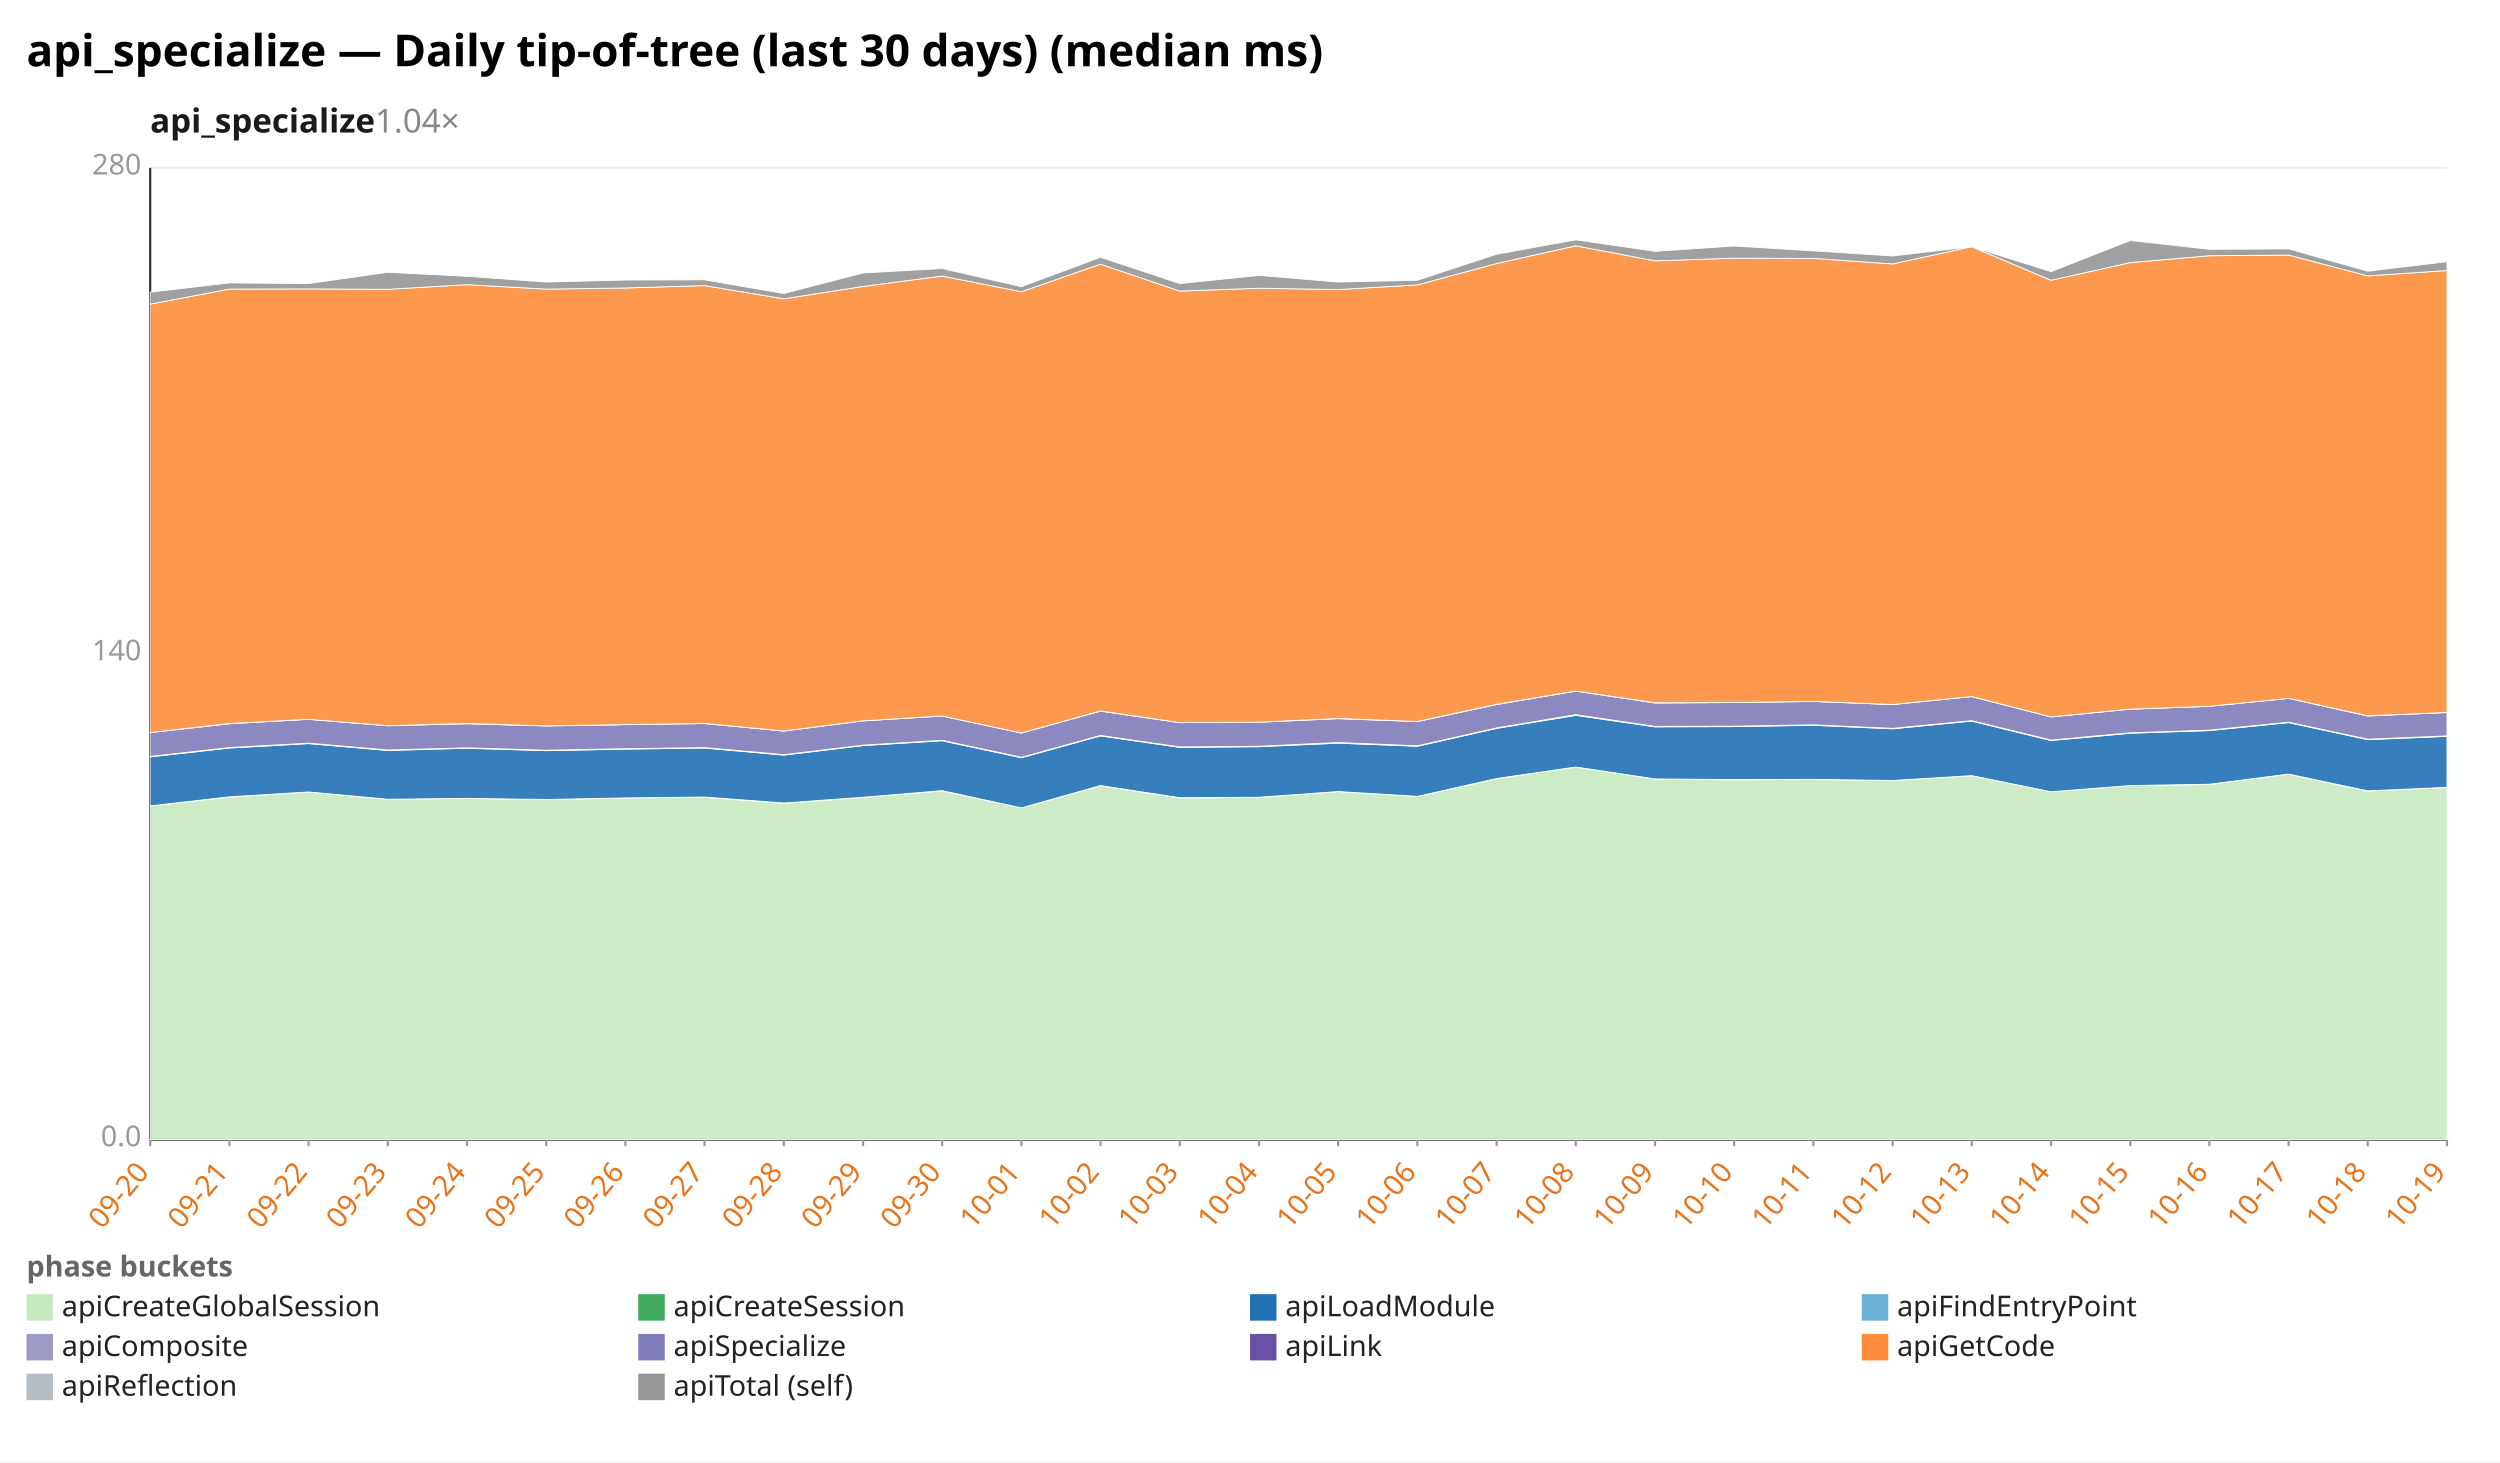
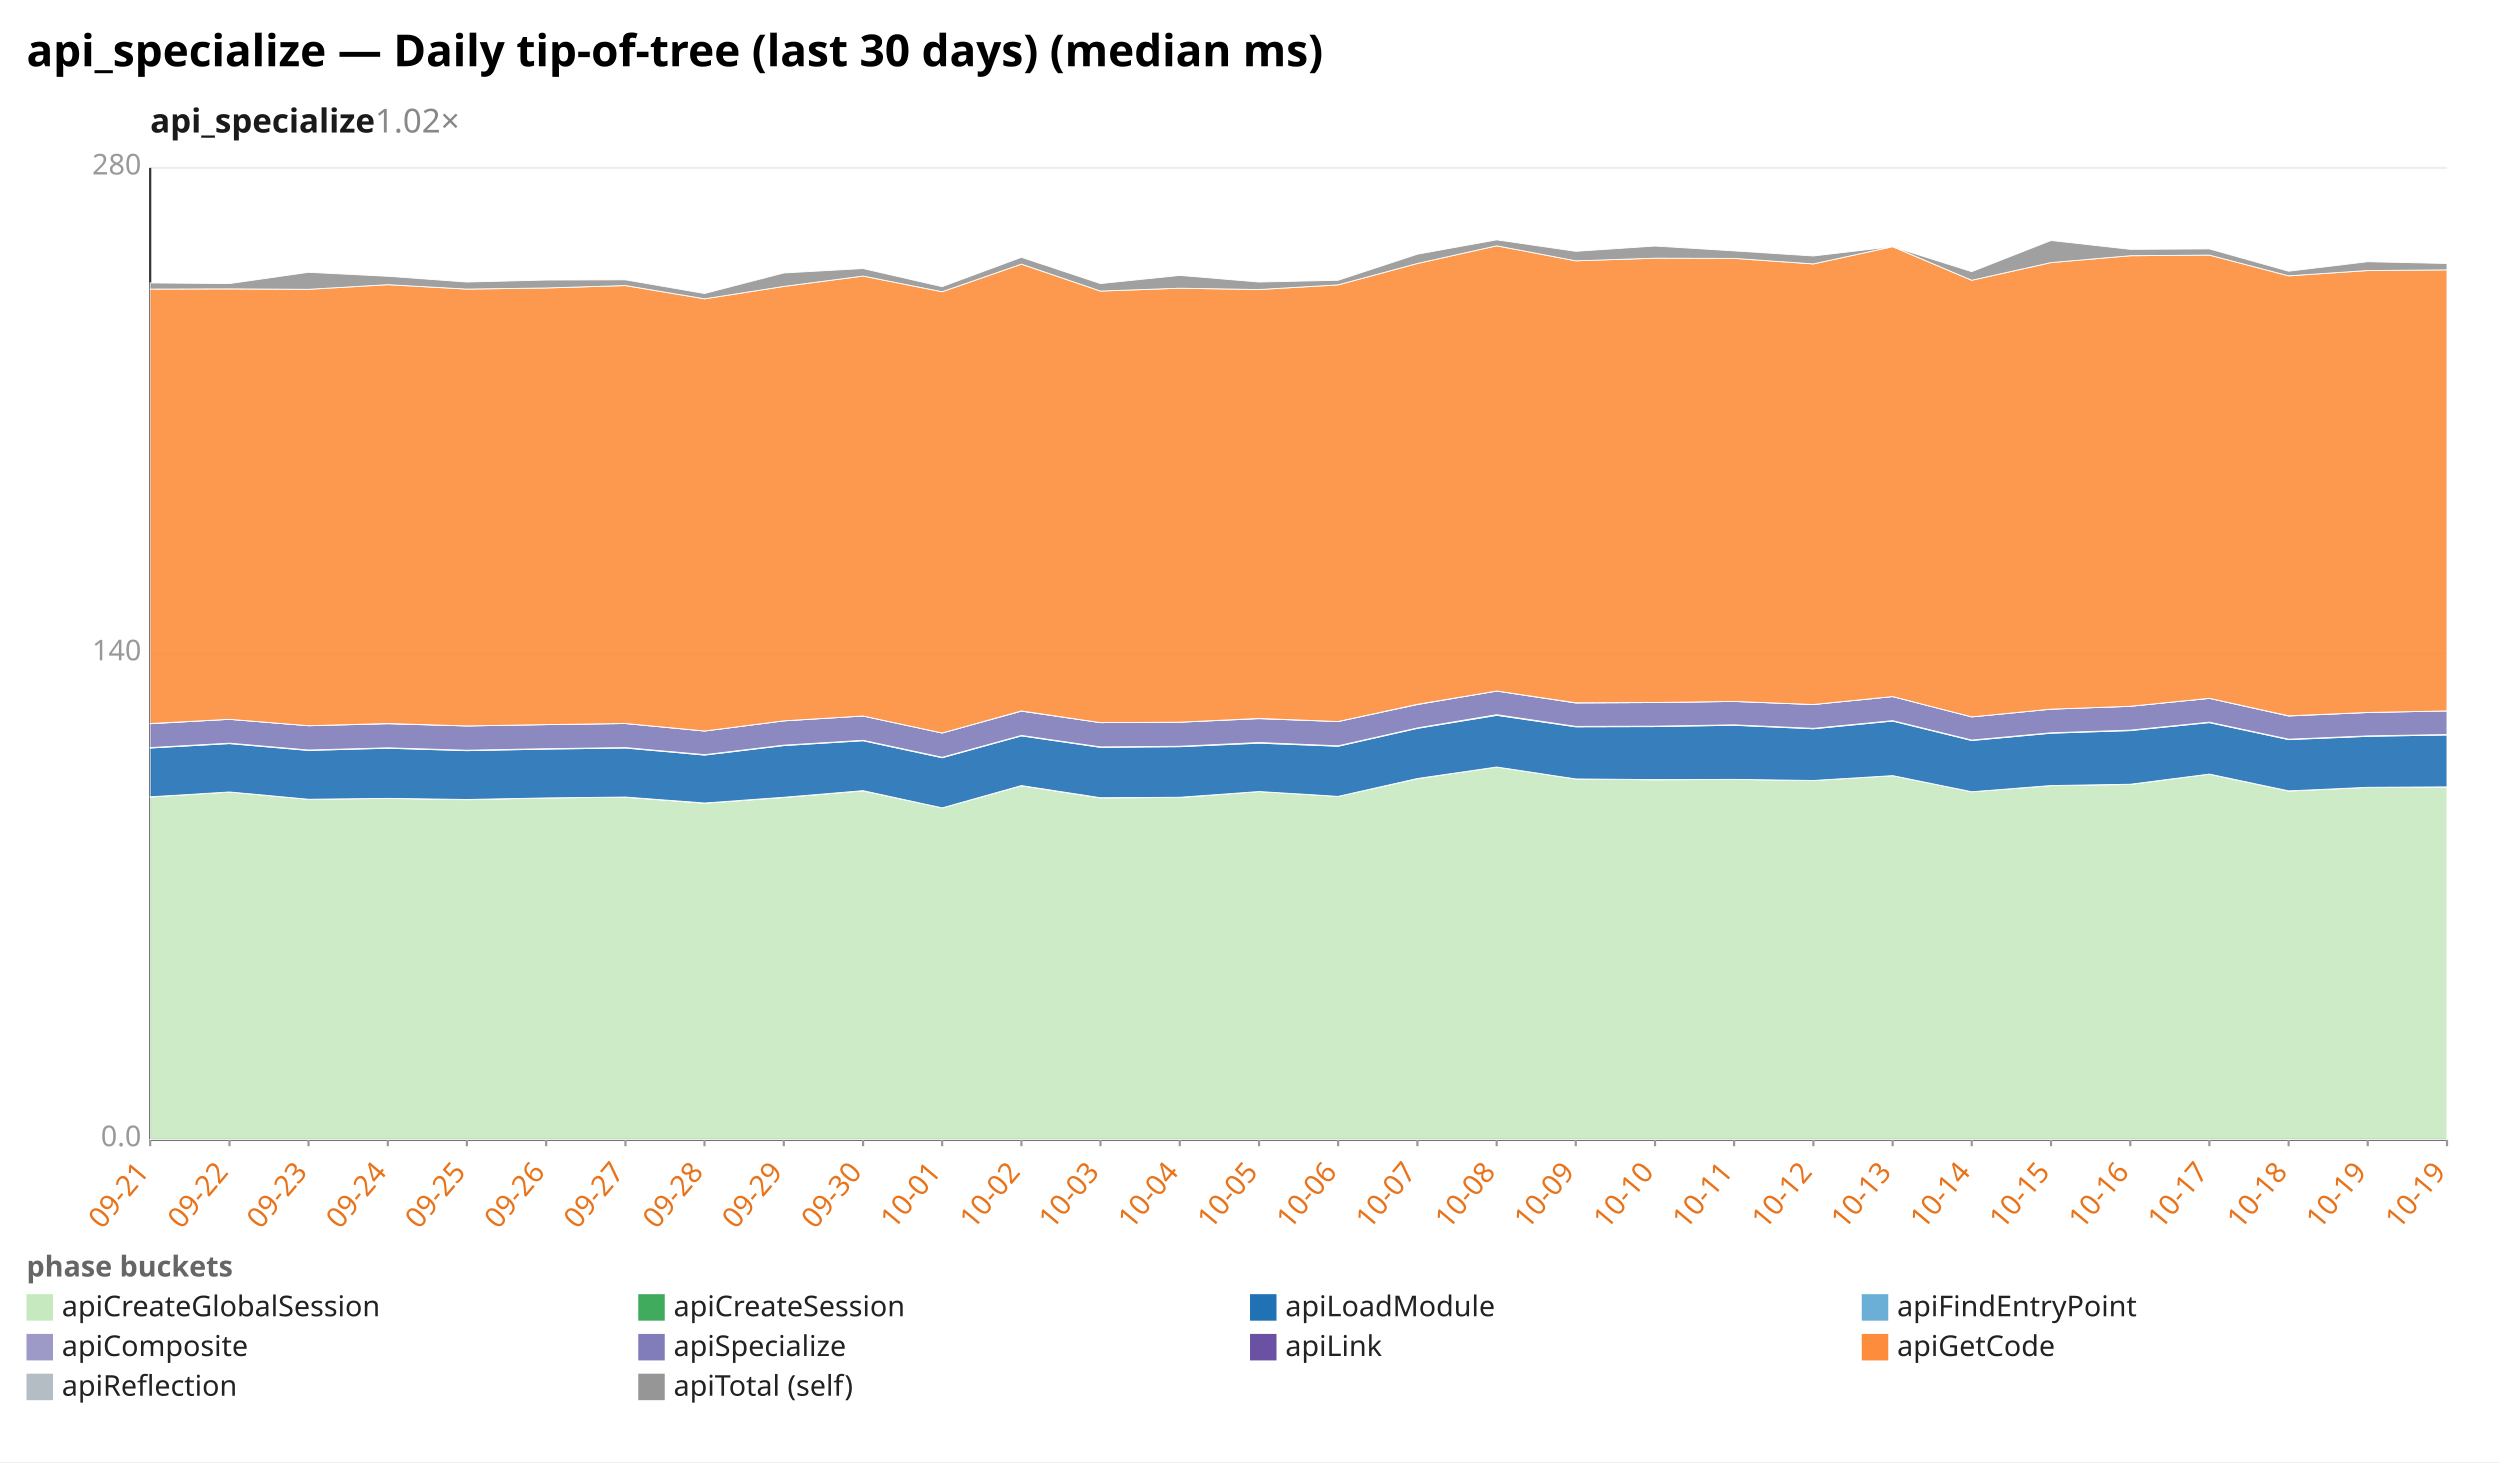
<svg xmlns="http://www.w3.org/2000/svg" width="1132" height="662" viewBox="0 0 1132 662" preserveAspectRatio="xMidYMid meet" font-family="sans-serif" font-size="13">
  <rect width="1132" height="662" fill="white" />
  <text x="12" y="30" font-size="20" font-weight="bold">api_specialize — Daily tip-of-tree (last 30 days) (median ms)</text>
-   <text x="68" y="60" font-size="15" font-weight="600" fill="#1a1a1a">api_specialize<tspan fill="#888" font-weight="400" text-decoration="none">  1.04×</tspan>
+   <text x="68" y="60" font-size="15" font-weight="600" fill="#1a1a1a">api_specialize<tspan fill="#888" font-weight="400" text-decoration="none">  1.02×</tspan>
  </text>
  <line x1="68.0" y1="516.0" x2="1108.0" y2="516.0" stroke="#eee" />
  <text x="64.0" y="519.0" text-anchor="end" fill="#999">0.0</text>
  <line x1="68.0" y1="296.0" x2="1108.0" y2="296.0" stroke="#eee" />
  <text x="64.0" y="299.0" text-anchor="end" fill="#999">140</text>
  <line x1="68.0" y1="76.0" x2="1108.0" y2="76.0" stroke="#eee" />
  <text x="64.0" y="79.0" text-anchor="end" fill="#999">280</text>
  <line x1="68.0" y1="76.0" x2="68.0" y2="516.0" stroke="#333" />
  <line x1="68.0" y1="516.0" x2="1108.0" y2="516.0" stroke="#333" />
  <line x1="68.0" y1="516.0" x2="68.0" y2="519.0" stroke="#999" />
-   <text x="68.0" y="531.0" text-anchor="end" fill="#e8731a" transform="rotate(-50 68.0 531.0)">09-20</text>
+   <text x="68.0" y="531.0" text-anchor="end" fill="#e8731a" transform="rotate(-50 68.0 531.0)">09-21</text>
  <line x1="103.9" y1="516.0" x2="103.9" y2="519.0" stroke="#999" />
-   <text x="103.9" y="531.0" text-anchor="end" fill="#e8731a" transform="rotate(-50 103.9 531.0)">09-21</text>
+   <text x="103.9" y="531.0" text-anchor="end" fill="#e8731a" transform="rotate(-50 103.9 531.0)">09-22</text>
  <line x1="139.7" y1="516.0" x2="139.7" y2="519.0" stroke="#999" />
-   <text x="139.7" y="531.0" text-anchor="end" fill="#e8731a" transform="rotate(-50 139.7 531.0)">09-22</text>
+   <text x="139.7" y="531.0" text-anchor="end" fill="#e8731a" transform="rotate(-50 139.7 531.0)">09-23</text>
  <line x1="175.6" y1="516.0" x2="175.6" y2="519.0" stroke="#999" />
-   <text x="175.6" y="531.0" text-anchor="end" fill="#e8731a" transform="rotate(-50 175.6 531.0)">09-23</text>
+   <text x="175.6" y="531.0" text-anchor="end" fill="#e8731a" transform="rotate(-50 175.6 531.0)">09-24</text>
  <line x1="211.4" y1="516.0" x2="211.4" y2="519.0" stroke="#999" />
-   <text x="211.4" y="531.0" text-anchor="end" fill="#e8731a" transform="rotate(-50 211.4 531.0)">09-24</text>
+   <text x="211.4" y="531.0" text-anchor="end" fill="#e8731a" transform="rotate(-50 211.4 531.0)">09-25</text>
  <line x1="247.3" y1="516.0" x2="247.3" y2="519.0" stroke="#999" />
-   <text x="247.3" y="531.0" text-anchor="end" fill="#e8731a" transform="rotate(-50 247.3 531.0)">09-25</text>
+   <text x="247.3" y="531.0" text-anchor="end" fill="#e8731a" transform="rotate(-50 247.3 531.0)">09-26</text>
  <line x1="283.2" y1="516.0" x2="283.2" y2="519.0" stroke="#999" />
-   <text x="283.2" y="531.0" text-anchor="end" fill="#e8731a" transform="rotate(-50 283.2 531.0)">09-26</text>
+   <text x="283.2" y="531.0" text-anchor="end" fill="#e8731a" transform="rotate(-50 283.2 531.0)">09-27</text>
  <line x1="319.0" y1="516.0" x2="319.0" y2="519.0" stroke="#999" />
-   <text x="319.0" y="531.0" text-anchor="end" fill="#e8731a" transform="rotate(-50 319.0 531.0)">09-27</text>
+   <text x="319.0" y="531.0" text-anchor="end" fill="#e8731a" transform="rotate(-50 319.0 531.0)">09-28</text>
  <line x1="354.9" y1="516.0" x2="354.9" y2="519.0" stroke="#999" />
-   <text x="354.9" y="531.0" text-anchor="end" fill="#e8731a" transform="rotate(-50 354.9 531.0)">09-28</text>
+   <text x="354.9" y="531.0" text-anchor="end" fill="#e8731a" transform="rotate(-50 354.9 531.0)">09-29</text>
  <line x1="390.8" y1="516.0" x2="390.8" y2="519.0" stroke="#999" />
-   <text x="390.8" y="531.0" text-anchor="end" fill="#e8731a" transform="rotate(-50 390.8 531.0)">09-29</text>
+   <text x="390.8" y="531.0" text-anchor="end" fill="#e8731a" transform="rotate(-50 390.8 531.0)">09-30</text>
  <line x1="426.6" y1="516.0" x2="426.6" y2="519.0" stroke="#999" />
-   <text x="426.6" y="531.0" text-anchor="end" fill="#e8731a" transform="rotate(-50 426.6 531.0)">09-30</text>
+   <text x="426.6" y="531.0" text-anchor="end" fill="#e8731a" transform="rotate(-50 426.6 531.0)">10-01</text>
  <line x1="462.5" y1="516.0" x2="462.5" y2="519.0" stroke="#999" />
-   <text x="462.5" y="531.0" text-anchor="end" fill="#e8731a" transform="rotate(-50 462.5 531.0)">10-01</text>
+   <text x="462.5" y="531.0" text-anchor="end" fill="#e8731a" transform="rotate(-50 462.5 531.0)">10-02</text>
  <line x1="498.3" y1="516.0" x2="498.3" y2="519.0" stroke="#999" />
-   <text x="498.3" y="531.0" text-anchor="end" fill="#e8731a" transform="rotate(-50 498.3 531.0)">10-02</text>
+   <text x="498.3" y="531.0" text-anchor="end" fill="#e8731a" transform="rotate(-50 498.3 531.0)">10-03</text>
  <line x1="534.2" y1="516.0" x2="534.2" y2="519.0" stroke="#999" />
-   <text x="534.2" y="531.0" text-anchor="end" fill="#e8731a" transform="rotate(-50 534.2 531.0)">10-03</text>
+   <text x="534.2" y="531.0" text-anchor="end" fill="#e8731a" transform="rotate(-50 534.2 531.0)">10-04</text>
  <line x1="570.1" y1="516.0" x2="570.1" y2="519.0" stroke="#999" />
-   <text x="570.1" y="531.0" text-anchor="end" fill="#e8731a" transform="rotate(-50 570.1 531.0)">10-04</text>
+   <text x="570.1" y="531.0" text-anchor="end" fill="#e8731a" transform="rotate(-50 570.1 531.0)">10-05</text>
  <line x1="605.9" y1="516.0" x2="605.9" y2="519.0" stroke="#999" />
-   <text x="605.9" y="531.0" text-anchor="end" fill="#e8731a" transform="rotate(-50 605.9 531.0)">10-05</text>
+   <text x="605.9" y="531.0" text-anchor="end" fill="#e8731a" transform="rotate(-50 605.9 531.0)">10-06</text>
  <line x1="641.8" y1="516.0" x2="641.8" y2="519.0" stroke="#999" />
-   <text x="641.8" y="531.0" text-anchor="end" fill="#e8731a" transform="rotate(-50 641.8 531.0)">10-06</text>
+   <text x="641.8" y="531.0" text-anchor="end" fill="#e8731a" transform="rotate(-50 641.8 531.0)">10-07</text>
  <line x1="677.7" y1="516.0" x2="677.7" y2="519.0" stroke="#999" />
-   <text x="677.7" y="531.0" text-anchor="end" fill="#e8731a" transform="rotate(-50 677.7 531.0)">10-07</text>
+   <text x="677.7" y="531.0" text-anchor="end" fill="#e8731a" transform="rotate(-50 677.7 531.0)">10-08</text>
  <line x1="713.5" y1="516.0" x2="713.5" y2="519.0" stroke="#999" />
-   <text x="713.5" y="531.0" text-anchor="end" fill="#e8731a" transform="rotate(-50 713.5 531.0)">10-08</text>
+   <text x="713.5" y="531.0" text-anchor="end" fill="#e8731a" transform="rotate(-50 713.5 531.0)">10-09</text>
  <line x1="749.4" y1="516.0" x2="749.4" y2="519.0" stroke="#999" />
-   <text x="749.4" y="531.0" text-anchor="end" fill="#e8731a" transform="rotate(-50 749.4 531.0)">10-09</text>
+   <text x="749.4" y="531.0" text-anchor="end" fill="#e8731a" transform="rotate(-50 749.4 531.0)">10-10</text>
  <line x1="785.2" y1="516.0" x2="785.2" y2="519.0" stroke="#999" />
-   <text x="785.2" y="531.0" text-anchor="end" fill="#e8731a" transform="rotate(-50 785.2 531.0)">10-10</text>
+   <text x="785.2" y="531.0" text-anchor="end" fill="#e8731a" transform="rotate(-50 785.2 531.0)">10-11</text>
  <line x1="821.1" y1="516.0" x2="821.1" y2="519.0" stroke="#999" />
-   <text x="821.1" y="531.0" text-anchor="end" fill="#e8731a" transform="rotate(-50 821.1 531.0)">10-11</text>
+   <text x="821.1" y="531.0" text-anchor="end" fill="#e8731a" transform="rotate(-50 821.1 531.0)">10-12</text>
  <line x1="857.0" y1="516.0" x2="857.0" y2="519.0" stroke="#999" />
-   <text x="857.0" y="531.0" text-anchor="end" fill="#e8731a" transform="rotate(-50 857.0 531.0)">10-12</text>
+   <text x="857.0" y="531.0" text-anchor="end" fill="#e8731a" transform="rotate(-50 857.0 531.0)">10-13</text>
  <line x1="892.8" y1="516.0" x2="892.8" y2="519.0" stroke="#999" />
-   <text x="892.8" y="531.0" text-anchor="end" fill="#e8731a" transform="rotate(-50 892.8 531.0)">10-13</text>
+   <text x="892.8" y="531.0" text-anchor="end" fill="#e8731a" transform="rotate(-50 892.8 531.0)">10-14</text>
  <line x1="928.7" y1="516.0" x2="928.7" y2="519.0" stroke="#999" />
-   <text x="928.7" y="531.0" text-anchor="end" fill="#e8731a" transform="rotate(-50 928.7 531.0)">10-14</text>
+   <text x="928.7" y="531.0" text-anchor="end" fill="#e8731a" transform="rotate(-50 928.7 531.0)">10-15</text>
  <line x1="964.6" y1="516.0" x2="964.6" y2="519.0" stroke="#999" />
-   <text x="964.6" y="531.0" text-anchor="end" fill="#e8731a" transform="rotate(-50 964.6 531.0)">10-15</text>
+   <text x="964.6" y="531.0" text-anchor="end" fill="#e8731a" transform="rotate(-50 964.6 531.0)">10-16</text>
  <line x1="1000.4" y1="516.0" x2="1000.4" y2="519.0" stroke="#999" />
-   <text x="1000.4" y="531.0" text-anchor="end" fill="#e8731a" transform="rotate(-50 1000.4 531.0)">10-16</text>
+   <text x="1000.4" y="531.0" text-anchor="end" fill="#e8731a" transform="rotate(-50 1000.4 531.0)">10-17</text>
  <line x1="1036.3" y1="516.0" x2="1036.3" y2="519.0" stroke="#999" />
-   <text x="1036.3" y="531.0" text-anchor="end" fill="#e8731a" transform="rotate(-50 1036.3 531.0)">10-17</text>
+   <text x="1036.3" y="531.0" text-anchor="end" fill="#e8731a" transform="rotate(-50 1036.3 531.0)">10-18</text>
  <line x1="1072.1" y1="516.0" x2="1072.1" y2="519.0" stroke="#999" />
-   <text x="1072.1" y="531.0" text-anchor="end" fill="#e8731a" transform="rotate(-50 1072.1 531.0)">10-18</text>
+   <text x="1072.1" y="531.0" text-anchor="end" fill="#e8731a" transform="rotate(-50 1072.1 531.0)">10-19</text>
  <line x1="1108.0" y1="516.0" x2="1108.0" y2="519.0" stroke="#999" />
  <text x="1108.0" y="531.0" text-anchor="end" fill="#e8731a" transform="rotate(-50 1108.0 531.0)">10-19</text>
-   <polygon points="68.0,364.9 103.9,360.9 139.7,358.6 175.6,361.9 211.4,361.5 247.3,362.1 283.2,361.3 319.0,361.0 354.9,363.7 390.8,361.1 426.6,358.1 462.5,365.8 498.3,355.8 534.2,361.3 570.1,361.1 605.9,358.4 641.8,360.6 677.7,352.6 713.5,347.3 749.4,352.7 785.2,353.1 821.1,352.9 857.0,353.4 892.8,351.2 928.7,358.5 964.6,355.7 1000.4,355.2 1036.3,350.5 1072.1,358.2 1108.0,356.5 1108.0,516.0 1072.1,516.0 1036.3,516.0 1000.4,516.0 964.6,516.0 928.7,516.0 892.8,516.0 857.0,516.0 821.1,516.0 785.2,516.0 749.4,516.0 713.5,516.0 677.7,516.0 641.8,516.0 605.9,516.0 570.1,516.0 534.2,516.0 498.3,516.0 462.5,516.0 426.6,516.0 390.8,516.0 354.9,516.0 319.0,516.0 283.2,516.0 247.3,516.0 211.4,516.0 175.6,516.0 139.7,516.0 103.9,516.0 68.0,516.0" fill="#c7e9c0" fill-opacity="0.9" stroke="#fff" stroke-width="0.4" />
-   <polygon points="68.0,364.9 103.9,360.8 139.7,358.6 175.6,361.9 211.4,361.5 247.3,362.0 283.2,361.3 319.0,360.9 354.9,363.6 390.8,361.0 426.6,358.0 462.5,365.8 498.3,355.7 534.2,361.2 570.1,361.0 605.9,358.4 641.8,360.6 677.7,352.5 713.5,347.3 749.4,352.7 785.2,353.0 821.1,352.9 857.0,353.4 892.8,351.2 928.7,358.5 964.6,355.7 1000.4,355.1 1036.3,350.5 1072.1,358.1 1108.0,356.5 1108.0,356.5 1072.1,358.2 1036.3,350.5 1000.4,355.2 964.6,355.7 928.7,358.5 892.8,351.2 857.0,353.4 821.1,352.9 785.2,353.1 749.4,352.7 713.5,347.3 677.7,352.6 641.8,360.6 605.9,358.4 570.1,361.1 534.2,361.3 498.3,355.8 462.5,365.8 426.6,358.1 390.8,361.1 354.9,363.7 319.0,361.0 283.2,361.3 247.3,362.1 211.4,361.5 175.6,361.9 139.7,358.6 103.9,360.9 68.0,364.9" fill="#41ab5d" fill-opacity="0.9" stroke="#fff" stroke-width="0.4" />
-   <polygon points="68.0,342.7 103.9,338.7 139.7,336.7 175.6,339.8 211.4,338.8 247.3,339.9 283.2,339.2 319.0,338.7 354.9,341.9 390.8,337.6 426.6,335.4 462.5,343.1 498.3,333.2 534.2,338.4 570.1,338.1 605.9,336.5 641.8,337.9 677.7,329.8 713.5,323.9 749.4,329.1 785.2,329.0 821.1,328.4 857.0,330.0 892.8,326.5 928.7,335.3 964.6,332.0 1000.4,330.8 1036.3,327.2 1072.1,334.9 1108.0,333.4 1108.0,356.5 1072.1,358.1 1036.3,350.5 1000.4,355.1 964.6,355.7 928.7,358.5 892.8,351.2 857.0,353.4 821.1,352.9 785.2,353.0 749.4,352.7 713.5,347.3 677.7,352.5 641.8,360.6 605.9,358.4 570.1,361.0 534.2,361.2 498.3,355.7 462.5,365.8 426.6,358.0 390.8,361.0 354.9,363.6 319.0,360.9 283.2,361.3 247.3,362.0 211.4,361.5 175.6,361.9 139.7,358.6 103.9,360.8 68.0,364.9" fill="#2171b5" fill-opacity="0.9" stroke="#fff" stroke-width="0.4" />
-   <polygon points="68.0,342.5 103.9,338.5 139.7,336.5 175.6,339.6 211.4,338.6 247.3,339.7 283.2,339.0 319.0,338.5 354.9,341.7 390.8,337.4 426.6,335.2 462.5,342.9 498.3,333.0 534.2,338.2 570.1,337.9 605.9,336.2 641.8,337.7 677.7,329.6 713.5,323.6 749.4,328.9 785.2,328.8 821.1,328.2 857.0,329.8 892.8,326.3 928.7,335.1 964.6,331.8 1000.4,330.6 1036.3,327.0 1072.1,334.7 1108.0,333.2 1108.0,333.4 1072.1,334.9 1036.3,327.2 1000.4,330.8 964.6,332.0 928.7,335.3 892.8,326.5 857.0,330.0 821.1,328.4 785.2,329.0 749.4,329.1 713.5,323.9 677.7,329.8 641.8,337.9 605.9,336.5 570.1,338.1 534.2,338.4 498.3,333.2 462.5,343.1 426.6,335.4 390.8,337.6 354.9,341.9 319.0,338.7 283.2,339.2 247.3,339.9 211.4,338.8 175.6,339.8 139.7,336.7 103.9,338.7 68.0,342.7" fill="#9e9ac8" fill-opacity="0.9" stroke="#fff" stroke-width="0.4" />
-   <polygon points="68.0,331.7 103.9,327.7 139.7,325.7 175.6,328.6 211.4,327.7 247.3,328.7 283.2,328.1 319.0,327.6 354.9,331.0 390.8,326.4 426.6,324.2 462.5,331.9 498.3,322.0 534.2,327.2 570.1,327.0 605.9,325.4 641.8,326.7 677.7,319.0 713.5,312.9 749.4,318.3 785.2,318.1 821.1,317.6 857.0,319.0 892.8,315.4 928.7,324.6 964.6,321.1 1000.4,319.8 1036.3,316.2 1072.1,324.2 1108.0,322.6 1108.0,333.2 1072.1,334.7 1036.3,327.0 1000.4,330.6 964.6,331.8 928.7,335.1 892.8,326.3 857.0,329.8 821.1,328.2 785.2,328.8 749.4,328.9 713.5,323.6 677.7,329.6 641.8,337.7 605.9,336.2 570.1,337.9 534.2,338.2 498.3,333.0 462.5,342.9 426.6,335.2 390.8,337.4 354.9,341.7 319.0,338.5 283.2,339.0 247.3,339.7 211.4,338.6 175.6,339.6 139.7,336.5 103.9,338.5 68.0,342.5" fill="#807dba" fill-opacity="0.9" stroke="#fff" stroke-width="0.4" />
-   <polygon points="68.0,331.7 103.9,327.6 139.7,325.7 175.6,328.6 211.4,327.6 247.3,328.7 283.2,328.1 319.0,327.6 354.9,331.0 390.8,326.4 426.6,324.2 462.5,331.9 498.3,321.9 534.2,327.2 570.1,327.0 605.9,325.3 641.8,326.7 677.7,318.9 713.5,312.9 749.4,318.2 785.2,318.1 821.1,317.6 857.0,319.0 892.8,315.4 928.7,324.6 964.6,321.1 1000.4,319.8 1036.3,316.2 1072.1,324.1 1108.0,322.6 1108.0,322.6 1072.1,324.2 1036.3,316.2 1000.4,319.8 964.6,321.1 928.7,324.6 892.8,315.4 857.0,319.0 821.1,317.6 785.2,318.1 749.4,318.3 713.5,312.9 677.7,319.0 641.8,326.7 605.9,325.4 570.1,327.0 534.2,327.2 498.3,322.0 462.5,331.9 426.6,324.2 390.8,326.4 354.9,331.0 319.0,327.6 283.2,328.1 247.3,328.7 211.4,327.7 175.6,328.6 139.7,325.7 103.9,327.7 68.0,331.7" fill="#6a51a3" fill-opacity="0.9" stroke="#fff" stroke-width="0.4" />
-   <polygon points="68.0,137.7 103.9,130.9 139.7,130.8 175.6,131.0 211.4,128.9 247.3,130.9 283.2,130.4 319.0,129.3 354.9,135.3 390.8,129.7 426.6,125.0 462.5,132.1 498.3,119.6 534.2,131.8 570.1,130.5 605.9,131.1 641.8,129.0 677.7,119.3 713.5,111.3 749.4,118.1 785.2,116.9 821.1,117.0 857.0,119.5 892.8,111.7 928.7,126.9 964.6,118.9 1000.4,115.8 1036.3,115.5 1072.1,124.9 1108.0,122.5 1108.0,322.6 1072.1,324.1 1036.3,316.2 1000.4,319.8 964.6,321.1 928.7,324.6 892.8,315.4 857.0,319.0 821.1,317.6 785.2,318.1 749.4,318.2 713.5,312.9 677.7,318.9 641.8,326.7 605.9,325.3 570.1,327.0 534.2,327.2 498.3,321.9 462.5,331.9 426.6,324.2 390.8,326.4 354.9,331.0 319.0,327.6 283.2,328.1 247.3,328.7 211.4,327.6 175.6,328.6 139.7,325.7 103.9,327.6 68.0,331.7" fill="#fd8d3c" fill-opacity="0.9" stroke="#fff" stroke-width="0.4" />
-   <polygon points="68.0,132.3 103.9,128.1 139.7,128.4 175.6,123.3 211.4,125.1 247.3,127.7 283.2,126.8 319.0,126.7 354.9,132.9 390.8,123.6 426.6,121.6 462.5,129.8 498.3,116.5 534.2,128.4 570.1,124.7 605.9,127.7 641.8,126.9 677.7,115.1 713.5,108.6 749.4,113.8 785.2,111.4 821.1,113.6 857.0,115.9 892.8,111.7 928.7,123.0 964.6,108.9 1000.4,112.9 1036.3,112.7 1072.1,122.8 1108.0,118.5 1108.0,122.5 1072.1,124.9 1036.3,115.5 1000.4,115.8 964.6,118.9 928.7,126.9 892.8,111.7 857.0,119.5 821.1,117.0 785.2,116.9 749.4,118.1 713.5,111.3 677.7,119.3 641.8,129.0 605.9,131.1 570.1,130.5 534.2,131.8 498.3,119.6 462.5,132.1 426.6,125.0 390.8,129.7 354.9,135.3 319.0,129.3 283.2,130.4 247.3,130.9 211.4,128.9 175.6,131.0 139.7,130.8 103.9,130.9 68.0,137.7" fill="#969696" fill-opacity="0.9" stroke="#fff" stroke-width="0.4" />
+   <polygon points="68.0,360.9 103.9,358.6 139.7,361.9 175.6,361.5 211.4,362.1 247.3,361.3 283.2,361.0 319.0,363.7 354.9,361.1 390.8,358.1 426.6,365.8 462.5,355.8 498.3,361.3 534.2,361.1 570.1,358.4 605.9,360.6 641.8,352.6 677.7,347.3 713.5,352.7 749.4,353.1 785.2,352.9 821.1,353.4 857.0,351.2 892.8,358.5 928.7,355.7 964.6,355.2 1000.4,350.5 1036.3,358.2 1072.1,356.5 1108.0,356.3 1108.0,516.0 1072.1,516.0 1036.3,516.0 1000.4,516.0 964.6,516.0 928.7,516.0 892.8,516.0 857.0,516.0 821.1,516.0 785.2,516.0 749.4,516.0 713.5,516.0 677.7,516.0 641.8,516.0 605.9,516.0 570.1,516.0 534.2,516.0 498.3,516.0 462.5,516.0 426.6,516.0 390.8,516.0 354.9,516.0 319.0,516.0 283.2,516.0 247.3,516.0 211.4,516.0 175.6,516.0 139.7,516.0 103.9,516.0 68.0,516.0" fill="#c7e9c0" fill-opacity="0.9" stroke="#fff" stroke-width="0.4" />
+   <polygon points="68.0,360.8 103.9,358.6 139.7,361.9 175.6,361.5 211.4,362.0 247.3,361.3 283.2,360.9 319.0,363.6 354.9,361.0 390.8,358.0 426.6,365.8 462.5,355.7 498.3,361.2 534.2,361.0 570.1,358.4 605.9,360.6 641.8,352.5 677.7,347.3 713.5,352.7 749.4,353.0 785.2,352.9 821.1,353.4 857.0,351.2 892.8,358.5 928.7,355.7 964.6,355.1 1000.4,350.5 1036.3,358.1 1072.1,356.5 1108.0,356.3 1108.0,356.3 1072.1,356.5 1036.3,358.2 1000.4,350.5 964.6,355.2 928.7,355.7 892.8,358.5 857.0,351.2 821.1,353.4 785.2,352.9 749.4,353.1 713.5,352.7 677.7,347.3 641.8,352.6 605.9,360.6 570.1,358.4 534.2,361.1 498.3,361.3 462.5,355.8 426.6,365.8 390.8,358.1 354.9,361.1 319.0,363.7 283.2,361.0 247.3,361.3 211.4,362.1 175.6,361.5 139.7,361.9 103.9,358.6 68.0,360.9" fill="#41ab5d" fill-opacity="0.9" stroke="#fff" stroke-width="0.4" />
+   <polygon points="68.0,338.7 103.9,336.7 139.7,339.8 175.6,338.8 211.4,339.9 247.3,339.2 283.2,338.7 319.0,341.9 354.9,337.6 390.8,335.4 426.6,343.1 462.5,333.2 498.3,338.4 534.2,338.1 570.1,336.5 605.9,337.9 641.8,329.8 677.7,323.9 713.5,329.1 749.4,329.0 785.2,328.4 821.1,330.0 857.0,326.5 892.8,335.3 928.7,332.0 964.6,330.8 1000.4,327.2 1036.3,334.9 1072.1,333.4 1108.0,332.8 1108.0,356.3 1072.1,356.5 1036.3,358.1 1000.4,350.5 964.6,355.1 928.7,355.7 892.8,358.5 857.0,351.2 821.1,353.4 785.2,352.9 749.4,353.0 713.5,352.7 677.7,347.3 641.8,352.5 605.9,360.6 570.1,358.4 534.2,361.0 498.3,361.2 462.5,355.7 426.6,365.8 390.8,358.0 354.9,361.0 319.0,363.6 283.2,360.9 247.3,361.3 211.4,362.0 175.6,361.5 139.7,361.9 103.9,358.6 68.0,360.8" fill="#2171b5" fill-opacity="0.9" stroke="#fff" stroke-width="0.4" />
+   <polygon points="68.0,338.5 103.9,336.5 139.7,339.6 175.6,338.6 211.4,339.7 247.3,339.0 283.2,338.5 319.0,341.7 354.9,337.4 390.8,335.2 426.6,342.9 462.5,333.0 498.3,338.2 534.2,337.9 570.1,336.2 605.9,337.7 641.8,329.6 677.7,323.6 713.5,328.9 749.4,328.8 785.2,328.2 821.1,329.8 857.0,326.3 892.8,335.1 928.7,331.8 964.6,330.6 1000.4,327.0 1036.3,334.7 1072.1,333.2 1108.0,332.6 1108.0,332.8 1072.1,333.4 1036.3,334.9 1000.4,327.2 964.6,330.8 928.7,332.0 892.8,335.3 857.0,326.5 821.1,330.0 785.2,328.4 749.4,329.0 713.5,329.1 677.7,323.9 641.8,329.8 605.9,337.9 570.1,336.5 534.2,338.1 498.3,338.4 462.5,333.2 426.6,343.1 390.8,335.4 354.9,337.6 319.0,341.9 283.2,338.7 247.3,339.2 211.4,339.9 175.6,338.8 139.7,339.8 103.9,336.7 68.0,338.7" fill="#9e9ac8" fill-opacity="0.9" stroke="#fff" stroke-width="0.4" />
+   <polygon points="68.0,327.7 103.9,325.7 139.7,328.6 175.6,327.7 211.4,328.7 247.3,328.1 283.2,327.6 319.0,331.0 354.9,326.4 390.8,324.2 426.6,331.9 462.5,322.0 498.3,327.2 534.2,327.0 570.1,325.4 605.9,326.7 641.8,319.0 677.7,312.9 713.5,318.3 749.4,318.1 785.2,317.6 821.1,319.0 857.0,315.4 892.8,324.6 928.7,321.1 964.6,319.8 1000.4,316.2 1036.3,324.2 1072.1,322.6 1108.0,321.9 1108.0,332.6 1072.1,333.2 1036.3,334.7 1000.4,327.0 964.6,330.6 928.7,331.8 892.8,335.1 857.0,326.3 821.1,329.8 785.2,328.2 749.4,328.8 713.5,328.9 677.7,323.6 641.8,329.6 605.9,337.7 570.1,336.2 534.2,337.9 498.3,338.2 462.5,333.0 426.6,342.9 390.8,335.2 354.9,337.4 319.0,341.7 283.2,338.5 247.3,339.0 211.4,339.7 175.6,338.6 139.7,339.6 103.9,336.5 68.0,338.5" fill="#807dba" fill-opacity="0.9" stroke="#fff" stroke-width="0.4" />
+   <polygon points="68.0,327.6 103.9,325.7 139.7,328.6 175.6,327.6 211.4,328.7 247.3,328.1 283.2,327.6 319.0,331.0 354.9,326.4 390.8,324.2 426.6,331.9 462.5,321.9 498.3,327.2 534.2,327.0 570.1,325.3 605.9,326.7 641.8,318.9 677.7,312.9 713.5,318.2 749.4,318.1 785.2,317.6 821.1,319.0 857.0,315.4 892.8,324.6 928.7,321.1 964.6,319.8 1000.4,316.2 1036.3,324.1 1072.1,322.6 1108.0,321.9 1108.0,321.9 1072.1,322.6 1036.3,324.2 1000.4,316.2 964.6,319.8 928.7,321.1 892.8,324.6 857.0,315.4 821.1,319.0 785.2,317.6 749.4,318.1 713.5,318.3 677.7,312.9 641.8,319.0 605.9,326.7 570.1,325.4 534.2,327.0 498.3,327.2 462.5,322.0 426.6,331.9 390.8,324.2 354.9,326.4 319.0,331.0 283.2,327.6 247.3,328.1 211.4,328.7 175.6,327.7 139.7,328.6 103.9,325.7 68.0,327.7" fill="#6a51a3" fill-opacity="0.9" stroke="#fff" stroke-width="0.4" />
+   <polygon points="68.0,130.9 103.9,130.8 139.7,131.0 175.6,128.9 211.4,130.9 247.3,130.4 283.2,129.3 319.0,135.3 354.9,129.7 390.8,125.0 426.6,132.1 462.5,119.6 498.3,131.8 534.2,130.5 570.1,131.1 605.9,129.0 641.8,119.3 677.7,111.3 713.5,118.1 749.4,116.9 785.2,117.0 821.1,119.5 857.0,111.7 892.8,126.9 928.7,118.9 964.6,115.8 1000.4,115.5 1036.3,124.9 1072.1,122.5 1108.0,122.2 1108.0,321.9 1072.1,322.6 1036.3,324.1 1000.4,316.2 964.6,319.8 928.7,321.1 892.8,324.6 857.0,315.4 821.1,319.0 785.2,317.6 749.4,318.1 713.5,318.2 677.7,312.9 641.8,318.9 605.9,326.7 570.1,325.3 534.2,327.0 498.3,327.2 462.5,321.9 426.6,331.9 390.8,324.2 354.9,326.4 319.0,331.0 283.2,327.6 247.3,328.1 211.4,328.7 175.6,327.6 139.7,328.6 103.9,325.7 68.0,327.6" fill="#fd8d3c" fill-opacity="0.9" stroke="#fff" stroke-width="0.4" />
+   <polygon points="68.0,128.1 103.9,128.4 139.7,123.3 175.6,125.1 211.4,127.7 247.3,126.8 283.2,126.7 319.0,132.9 354.9,123.6 390.8,121.6 426.6,129.8 462.5,116.5 498.3,128.4 534.2,124.7 570.1,127.7 605.9,126.9 641.8,115.1 677.7,108.6 713.5,113.8 749.4,111.4 785.2,113.6 821.1,115.9 857.0,111.7 892.8,123.0 928.7,108.9 964.6,112.9 1000.4,112.7 1036.3,122.8 1072.1,118.5 1108.0,119.3 1108.0,122.2 1072.1,122.5 1036.3,124.9 1000.4,115.5 964.6,115.8 928.7,118.9 892.8,126.9 857.0,111.7 821.1,119.5 785.2,117.0 749.4,116.9 713.5,118.1 677.7,111.3 641.8,119.3 605.9,129.0 570.1,131.1 534.2,130.5 498.3,131.8 462.5,119.6 426.6,132.1 390.8,125.0 354.9,129.7 319.0,135.3 283.2,129.3 247.3,130.4 211.4,130.9 175.6,128.9 139.7,131.0 103.9,130.8 68.0,130.9" fill="#969696" fill-opacity="0.9" stroke="#fff" stroke-width="0.4" />
  <text x="12" y="578" fill="#666" font-weight="600">phase buckets</text>
  <rect x="12" y="586" width="12" height="12" fill="#c7e9c0" />
  <text x="28" y="596" fill="#222">apiCreateGlobalSession</text>
  <rect x="289" y="586" width="12" height="12" fill="#41ab5d" />
  <text x="305" y="596" fill="#222">apiCreateSession</text>
  <rect x="566" y="586" width="12" height="12" fill="#2171b5" />
  <text x="582" y="596" fill="#222">apiLoadModule</text>
  <rect x="843" y="586" width="12" height="12" fill="#6baed6" />
  <text x="859" y="596" fill="#222">apiFindEntryPoint</text>
  <rect x="12" y="604" width="12" height="12" fill="#9e9ac8" />
  <text x="28" y="614" fill="#222">apiComposite</text>
  <rect x="289" y="604" width="12" height="12" fill="#807dba" />
  <text x="305" y="614" fill="#222">apiSpecialize</text>
  <rect x="566" y="604" width="12" height="12" fill="#6a51a3" />
  <text x="582" y="614" fill="#222">apiLink</text>
  <rect x="843" y="604" width="12" height="12" fill="#fd8d3c" />
  <text x="859" y="614" fill="#222">apiGetCode</text>
  <rect x="12" y="622" width="12" height="12" fill="#b5bdc4" />
  <text x="28" y="632" fill="#222">apiReflection</text>
  <rect x="289" y="622" width="12" height="12" fill="#969696" />
  <text x="305" y="632" fill="#222">apiTotal (self)</text>
</svg>
